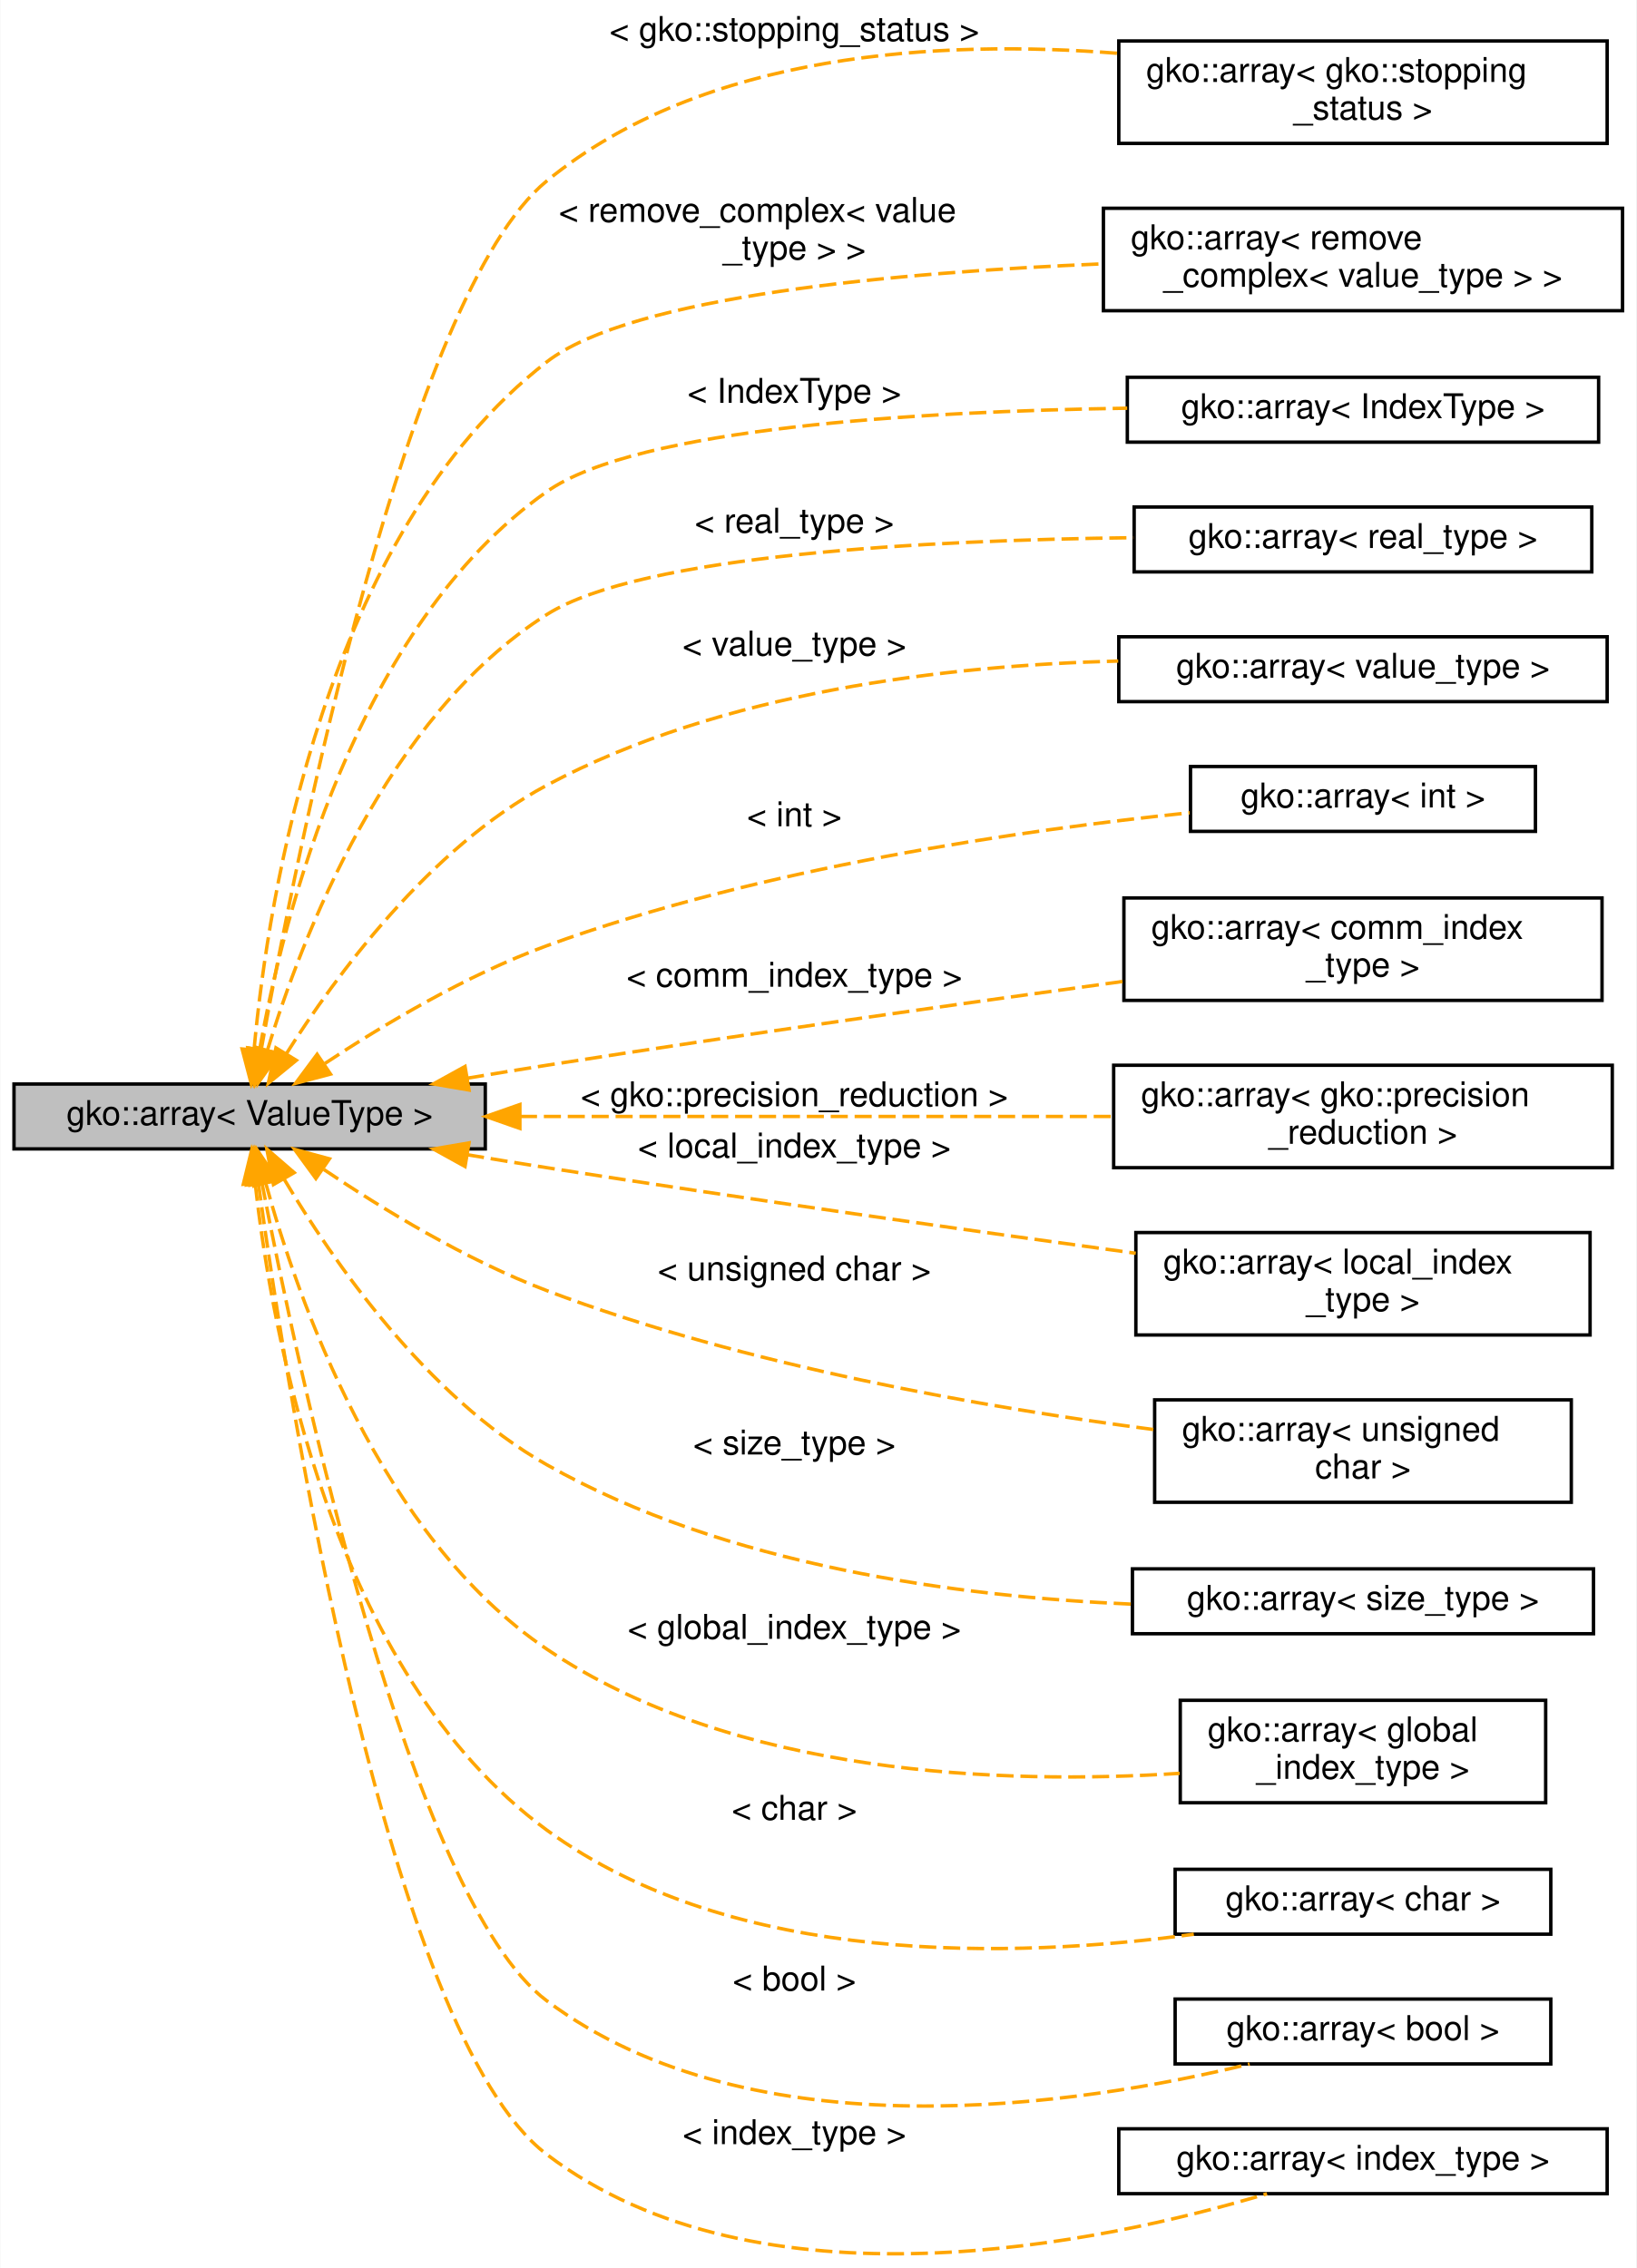
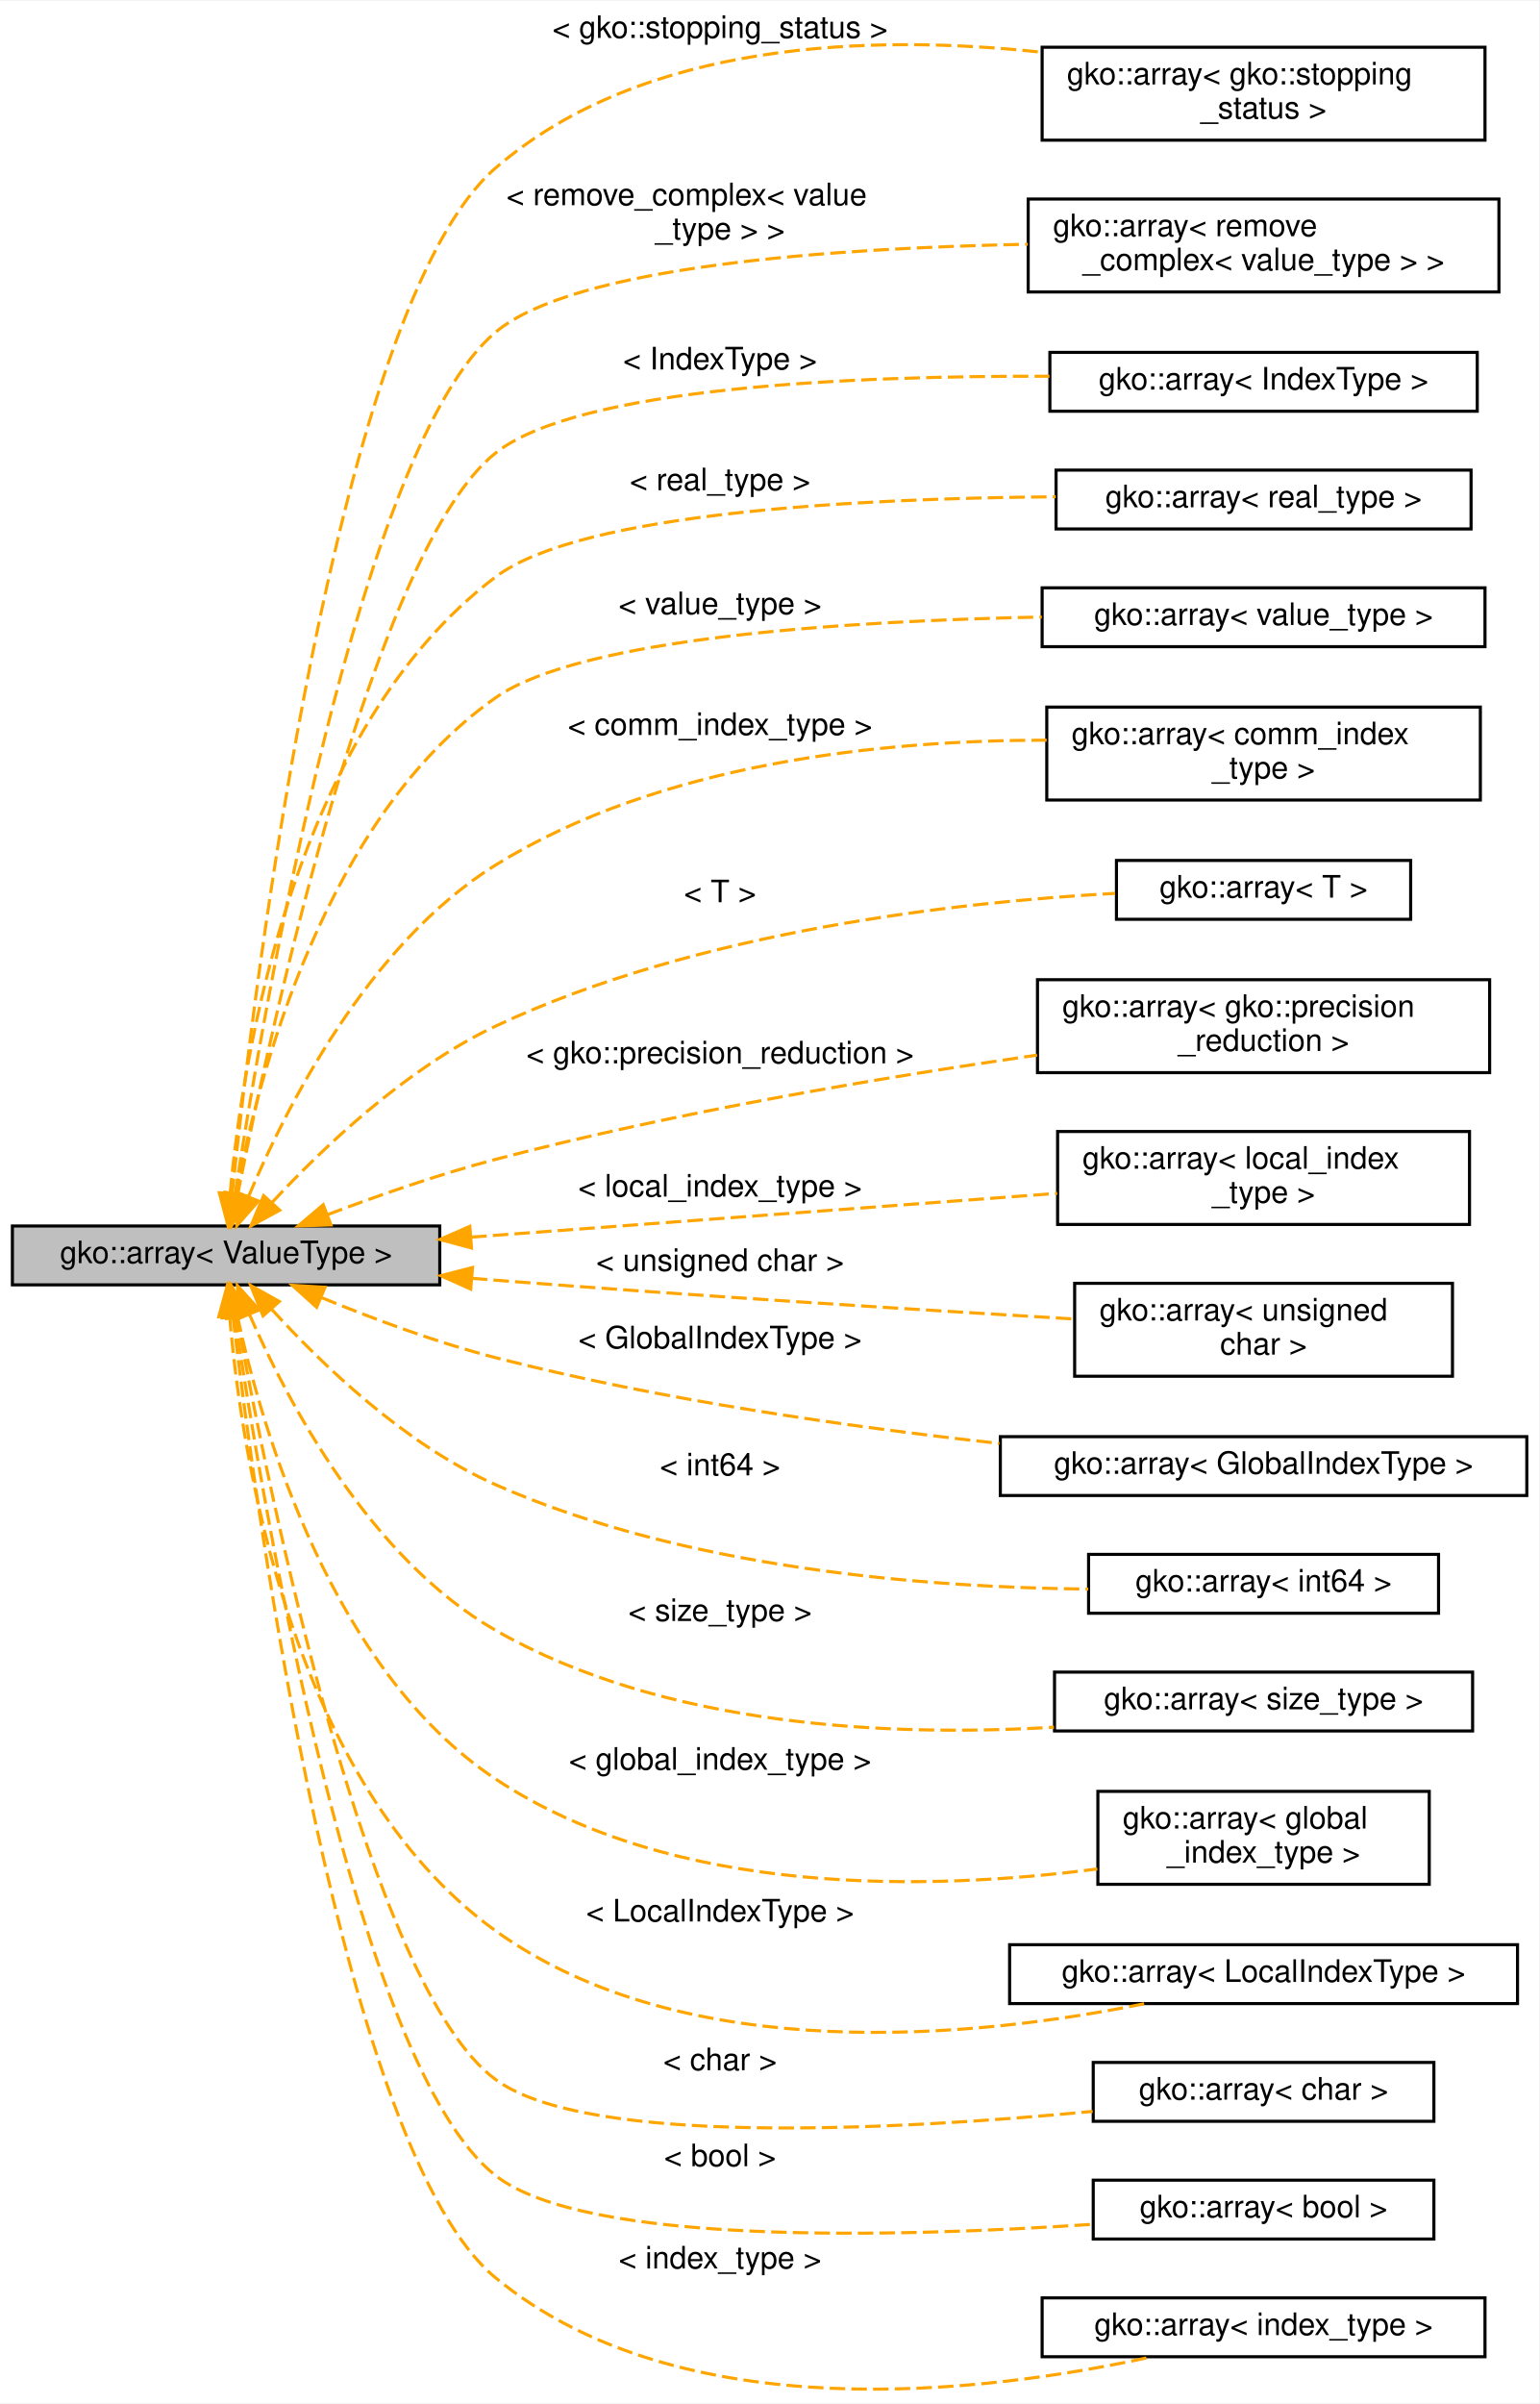
- <svg xmlns="http://www.w3.org/2000/svg" xmlns:xlink="http://www.w3.org/1999/xlink" width="479pt" height="664pt" viewBox="0.00 0.00 479.00 664.27">
-   <g id="graph0" class="graph" transform="scale(1 1) rotate(0) translate(4 660.2728)">
-     <polygon fill="#ffffff" stroke="transparent" points="-4,4 -4,-660.273 475,-660.273 475,4 -4,4" />
+ <svg xmlns="http://www.w3.org/2000/svg" xmlns:xlink="http://www.w3.org/1999/xlink" width="497pt" height="776pt" viewBox="0.00 0.00 497.00 775.51">
+   <g id="graph0" class="graph" transform="scale(1 1) rotate(0) translate(4 771.5123)">
+     <polygon fill="#ffffff" stroke="transparent" points="-4,4 -4,-771.512 493,-771.512 493,4 -4,4" />
    <g id="node1" class="node">
      <g id="a_node1">
        <a xlink:title="An array is a container which encapsulates fixed-sized arrays, stored on the Executor tied to the arr...">
-           <polygon fill="#bfbfbf" stroke="#000000" points="0,-323.773 0,-342.773 138,-342.773 138,-323.773 0,-323.773" />
-           <text text-anchor="middle" x="69" y="-330.773" font-family="Helvetica,sans-Serif" font-size="10.00" fill="#000000">gko::array&lt; ValueType &gt;</text>
+           <polygon fill="#bfbfbf" stroke="#000000" points="0,-357.012 0,-376.012 138,-376.012 138,-357.012 0,-357.012" />
+           <text text-anchor="middle" x="69" y="-364.012" font-family="Helvetica,sans-Serif" font-size="10.00" fill="#000000">gko::array&lt; ValueType &gt;</text>
        </a>
      </g>
    </g>
    <g id="node2" class="node">
      <g id="a_node2">
        <a xlink:href="classgko_1_1array.html" target="_top" xlink:title=" ">
-           <polygon fill="#ffffff" stroke="#000000" points="323.5,-618.273 323.5,-648.273 466.5,-648.273 466.5,-618.273 323.5,-618.273" />
-           <text text-anchor="start" x="331.5" y="-636.273" font-family="Helvetica,sans-Serif" font-size="10.00" fill="#000000">gko::array&lt; gko::stopping</text>
-           <text text-anchor="middle" x="395" y="-625.273" font-family="Helvetica,sans-Serif" font-size="10.00" fill="#000000">_status &gt;</text>
+           <polygon fill="#ffffff" stroke="#000000" points="332.5,-726.512 332.5,-756.512 475.5,-756.512 475.5,-726.512 332.5,-726.512" />
+           <text text-anchor="start" x="340.5" y="-744.512" font-family="Helvetica,sans-Serif" font-size="10.00" fill="#000000">gko::array&lt; gko::stopping</text>
+           <text text-anchor="middle" x="404" y="-733.512" font-family="Helvetica,sans-Serif" font-size="10.00" fill="#000000">_status &gt;</text>
        </a>
      </g>
    </g>
    <g id="edge1" class="edge">
-       <path fill="none" stroke="#ffa500" stroke-dasharray="5,2" d="M72.351,-352.655C82.591,-409.508 115.264,-573.934 156,-607.273 202.189,-645.073 271.351,-648.756 323.408,-644.643" />
-       <polygon fill="#ffa500" stroke="#ffa500" points="75.795,-352.027 70.607,-342.789 68.902,-353.246 75.795,-352.027" />
-       <text text-anchor="middle" x="228.5" y="-648.273" font-family="Helvetica,sans-Serif" font-size="10.00" fill="#000000"> &lt; gko::stopping_status &gt;</text>
+       <path fill="none" stroke="#ffa500" stroke-dasharray="5,2" d="M70.949,-386.293C78.023,-453.776 104.674,-673.204 156,-717.512 203.805,-758.782 277.746,-760.784 332.463,-754.886" />
+       <polygon fill="#ffa500" stroke="#ffa500" points="74.413,-385.764 69.916,-376.171 67.449,-386.474 74.413,-385.764" />
+       <text text-anchor="middle" x="228.5" y="-759.512" font-family="Helvetica,sans-Serif" font-size="10.00" fill="#000000"> &lt; gko::stopping_status &gt;</text>
    </g>
    <g id="node3" class="node">
      <g id="a_node3">
        <a xlink:href="classgko_1_1array.html" target="_top" xlink:title=" ">
-           <polygon fill="#ffffff" stroke="#000000" points="319,-569.273 319,-599.273 471,-599.273 471,-569.273 319,-569.273" />
-           <text text-anchor="start" x="327" y="-587.273" font-family="Helvetica,sans-Serif" font-size="10.00" fill="#000000">gko::array&lt; remove</text>
-           <text text-anchor="middle" x="395" y="-576.273" font-family="Helvetica,sans-Serif" font-size="10.00" fill="#000000">_complex&lt; value_type &gt; &gt;</text>
+           <polygon fill="#ffffff" stroke="#000000" points="328,-677.512 328,-707.512 480,-707.512 480,-677.512 328,-677.512" />
+           <text text-anchor="start" x="336" y="-695.512" font-family="Helvetica,sans-Serif" font-size="10.00" fill="#000000">gko::array&lt; remove</text>
+           <text text-anchor="middle" x="404" y="-684.512" font-family="Helvetica,sans-Serif" font-size="10.00" fill="#000000">_complex&lt; value_type &gt; &gt;</text>
        </a>
      </g>
    </g>
    <g id="edge2" class="edge">
-       <path fill="none" stroke="#ffa500" stroke-dasharray="5,2" d="M70.311,-353.033C74.384,-397.13 90.829,-503.66 156,-554.273 180.771,-573.51 258.568,-580.504 318.746,-582.997" />
-       <polygon fill="#ffa500" stroke="#ffa500" points="73.778,-352.479 69.489,-342.791 66.8,-353.039 73.778,-352.479" />
-       <text text-anchor="start" x="159.5" y="-595.273" font-family="Helvetica,sans-Serif" font-size="10.00" fill="#000000"> &lt; remove_complex&lt; value</text>
-       <text text-anchor="middle" x="228.5" y="-584.273" font-family="Helvetica,sans-Serif" font-size="10.00" fill="#000000">_type &gt; &gt;</text>
+       <path fill="none" stroke="#ffa500" stroke-dasharray="5,2" d="M71.911,-386.364C81.218,-446.963 112.224,-627.672 156,-664.512 181.319,-685.821 264.718,-691.669 327.873,-692.921" />
+       <polygon fill="#ffa500" stroke="#ffa500" points="75.333,-385.583 70.385,-376.215 68.411,-386.624 75.333,-385.583" />
+       <text text-anchor="start" x="159.5" y="-705.512" font-family="Helvetica,sans-Serif" font-size="10.00" fill="#000000"> &lt; remove_complex&lt; value</text>
+       <text text-anchor="middle" x="228.5" y="-694.512" font-family="Helvetica,sans-Serif" font-size="10.00" fill="#000000">_type &gt; &gt;</text>
    </g>
    <g id="node4" class="node">
      <g id="a_node4">
        <a xlink:href="classgko_1_1array.html" target="_top" xlink:title=" ">
-           <polygon fill="#ffffff" stroke="#000000" points="326,-530.773 326,-549.773 464,-549.773 464,-530.773 326,-530.773" />
-           <text text-anchor="middle" x="395" y="-537.773" font-family="Helvetica,sans-Serif" font-size="10.00" fill="#000000">gko::array&lt; IndexType &gt;</text>
+           <polygon fill="#ffffff" stroke="#000000" points="335,-639.012 335,-658.012 473,-658.012 473,-639.012 335,-639.012" />
+           <text text-anchor="middle" x="404" y="-646.012" font-family="Helvetica,sans-Serif" font-size="10.00" fill="#000000">gko::array&lt; IndexType &gt;</text>
        </a>
      </g>
    </g>
    <g id="edge3" class="edge">
-       <path fill="none" stroke="#ffa500" stroke-dasharray="5,2" d="M71.936,-352.899C78.842,-391.469 99.979,-476.822 156,-516.273 182.552,-534.971 265.261,-539.801 325.967,-540.716" />
-       <polygon fill="#ffa500" stroke="#ffa500" points="75.372,-352.228 70.287,-342.934 68.466,-353.371 75.372,-352.228" />
-       <text text-anchor="middle" x="228.5" y="-542.273" font-family="Helvetica,sans-Serif" font-size="10.00" fill="#000000"> &lt; IndexType &gt;</text>
+       <path fill="none" stroke="#ffa500" stroke-dasharray="5,2" d="M72.703,-385.942C83.562,-440.762 117.03,-594.663 156,-625.512 182.826,-646.748 271.254,-650.518 334.872,-650.302" />
+       <polygon fill="#ffa500" stroke="#ffa500" points="76.132,-385.242 70.786,-376.096 69.261,-386.58 76.132,-385.242" />
+       <text text-anchor="middle" x="228.5" y="-652.512" font-family="Helvetica,sans-Serif" font-size="10.00" fill="#000000"> &lt; IndexType &gt;</text>
    </g>
    <g id="node5" class="node">
      <g id="a_node5">
        <a xlink:href="classgko_1_1array.html" target="_top" xlink:title=" ">
-           <polygon fill="#ffffff" stroke="#000000" points="328,-492.773 328,-511.773 462,-511.773 462,-492.773 328,-492.773" />
-           <text text-anchor="middle" x="395" y="-499.773" font-family="Helvetica,sans-Serif" font-size="10.00" fill="#000000">gko::array&lt; real_type &gt;</text>
+           <polygon fill="#ffffff" stroke="#000000" points="337,-601.012 337,-620.012 471,-620.012 471,-601.012 337,-601.012" />
+           <text text-anchor="middle" x="404" y="-608.012" font-family="Helvetica,sans-Serif" font-size="10.00" fill="#000000">gko::array&lt; real_type &gt;</text>
        </a>
      </g>
    </g>
    <g id="edge4" class="edge">
-       <path fill="none" stroke="#ffa500" stroke-dasharray="5,2" d="M74.217,-352.687C84.111,-385.317 108.942,-450.501 156,-480.273 183.642,-497.761 267.271,-502.073 327.818,-502.793" />
-       <polygon fill="#ffa500" stroke="#ffa500" points="77.55,-351.611 71.424,-342.967 70.822,-353.545 77.55,-351.611" />
-       <text text-anchor="middle" x="228.5" y="-504.273" font-family="Helvetica,sans-Serif" font-size="10.00" fill="#000000"> &lt; real_type &gt;</text>
+       <path fill="none" stroke="#ffa500" stroke-dasharray="5,2" d="M70.316,-386.539C74.389,-430.679 90.816,-536.312 156,-585.512 183.588,-606.336 273.318,-610.906 336.89,-611.399" />
+       <polygon fill="#ffa500" stroke="#ffa500" points="73.798,-386.176 69.509,-376.488 66.82,-386.736 73.798,-386.176" />
+       <text text-anchor="middle" x="228.5" y="-613.512" font-family="Helvetica,sans-Serif" font-size="10.00" fill="#000000"> &lt; real_type &gt;</text>
    </g>
    <g id="node6" class="node">
      <g id="a_node6">
        <a xlink:href="classgko_1_1array.html" target="_top" xlink:title=" ">
-           <polygon fill="#ffffff" stroke="#000000" points="323.5,-454.773 323.5,-473.773 466.5,-473.773 466.5,-454.773 323.5,-454.773" />
-           <text text-anchor="middle" x="395" y="-461.773" font-family="Helvetica,sans-Serif" font-size="10.00" fill="#000000">gko::array&lt; value_type &gt;</text>
+           <polygon fill="#ffffff" stroke="#000000" points="332.5,-563.012 332.5,-582.012 475.5,-582.012 475.5,-563.012 332.5,-563.012" />
+           <text text-anchor="middle" x="404" y="-570.012" font-family="Helvetica,sans-Serif" font-size="10.00" fill="#000000">gko::array&lt; value_type &gt;</text>
        </a>
      </g>
    </g>
    <g id="edge5" class="edge">
-       <path fill="none" stroke="#ffa500" stroke-dasharray="5,2" d="M79.774,-351.682C94.084,-374.294 121.604,-411.904 156,-430.273 207.48,-457.765 273.67,-465.408 323.335,-466.662" />
-       <polygon fill="#ffa500" stroke="#ffa500" points="82.673,-349.714 74.469,-343.009 76.702,-353.366 82.673,-349.714" />
-       <text text-anchor="middle" x="228.5" y="-468.273" font-family="Helvetica,sans-Serif" font-size="10.00" fill="#000000"> &lt; value_type &gt;</text>
+       <path fill="none" stroke="#ffa500" stroke-dasharray="5,2" d="M72.158,-386.341C79.382,-424.508 100.945,-507.827 156,-546.512 183.584,-565.895 269.401,-571.317 332.383,-572.591" />
+       <polygon fill="#ffa500" stroke="#ffa500" points="75.597,-385.688 70.419,-376.444 68.702,-386.899 75.597,-385.688" />
+       <text text-anchor="middle" x="228.5" y="-573.512" font-family="Helvetica,sans-Serif" font-size="10.00" fill="#000000"> &lt; value_type &gt;</text>
    </g>
    <g id="node7" class="node">
      <g id="a_node7">
        <a xlink:href="classgko_1_1array.html" target="_top" xlink:title=" ">
-           <polygon fill="#ffffff" stroke="#000000" points="344.5,-416.773 344.5,-435.773 445.5,-435.773 445.5,-416.773 344.5,-416.773" />
-           <text text-anchor="middle" x="395" y="-423.773" font-family="Helvetica,sans-Serif" font-size="10.00" fill="#000000">gko::array&lt; int &gt;</text>
+           <polygon fill="#ffffff" stroke="#000000" points="334,-513.512 334,-543.512 474,-543.512 474,-513.512 334,-513.512" />
+           <text text-anchor="start" x="342" y="-531.512" font-family="Helvetica,sans-Serif" font-size="10.00" fill="#000000">gko::array&lt; comm_index</text>
+           <text text-anchor="middle" x="404" y="-520.512" font-family="Helvetica,sans-Serif" font-size="10.00" fill="#000000">_type &gt;</text>
        </a>
      </g>
    </g>
    <g id="edge6" class="edge">
-       <path fill="none" stroke="#ffa500" stroke-dasharray="5,2" d="M91.053,-348.805C108.044,-360.045 132.525,-374.709 156,-383.273 218.577,-406.102 294.951,-417.131 344.254,-422.23" />
-       <polygon fill="#ffa500" stroke="#ffa500" points="92.682,-345.681 82.439,-342.973 88.758,-351.478 92.682,-345.681" />
-       <text text-anchor="middle" x="228.5" y="-418.273" font-family="Helvetica,sans-Serif" font-size="10.00" fill="#000000"> &lt; int &gt;</text>
+       <path fill="none" stroke="#ffa500" stroke-dasharray="5,2" d="M76.344,-385.721C88.325,-414.211 114.94,-467.036 156,-492.512 209.328,-525.6 281.299,-532.829 333.972,-532.836" />
+       <polygon fill="#ffa500" stroke="#ffa500" points="79.452,-384.069 72.469,-376.101 72.959,-386.685 79.452,-384.069" />
+       <text text-anchor="middle" x="228.5" y="-534.512" font-family="Helvetica,sans-Serif" font-size="10.00" fill="#000000"> &lt; comm_index_type &gt;</text>
    </g>
    <g id="node8" class="node">
      <g id="a_node8">
        <a xlink:href="classgko_1_1array.html" target="_top" xlink:title=" ">
-           <polygon fill="#ffffff" stroke="#000000" points="325,-367.273 325,-397.273 465,-397.273 465,-367.273 325,-367.273" />
-           <text text-anchor="start" x="333" y="-385.273" font-family="Helvetica,sans-Serif" font-size="10.00" fill="#000000">gko::array&lt; comm_index</text>
-           <text text-anchor="middle" x="395" y="-374.273" font-family="Helvetica,sans-Serif" font-size="10.00" fill="#000000">_type &gt;</text>
+           <polygon fill="#ffffff" stroke="#000000" points="356.5,-475.012 356.5,-494.012 451.5,-494.012 451.5,-475.012 356.5,-475.012" />
+           <text text-anchor="middle" x="404" y="-482.012" font-family="Helvetica,sans-Serif" font-size="10.00" fill="#000000">gko::array&lt; T &gt;</text>
        </a>
      </g>
    </g>
    <g id="edge7" class="edge">
-       <path fill="none" stroke="#ffa500" stroke-dasharray="5,2" d="M132.671,-344.473C140.522,-345.788 148.441,-347.084 156,-348.273 212.72,-357.195 277.18,-366.305 324.851,-372.846" />
-       <polygon fill="#ffa500" stroke="#ffa500" points="133.238,-341.019 122.794,-342.802 132.07,-347.921 133.238,-341.019" />
-       <text text-anchor="middle" x="228.5" y="-371.273" font-family="Helvetica,sans-Serif" font-size="10.00" fill="#000000"> &lt; comm_index_type &gt;</text>
+       <path fill="none" stroke="#ffa500" stroke-dasharray="5,2" d="M83.951,-383.72C99.966,-400.967 127.018,-426.861 156,-440.512 220.877,-471.072 304.409,-480.534 356.07,-483.389" />
+       <polygon fill="#ffa500" stroke="#ffa500" points="86.315,-381.116 77.016,-376.04 81.12,-385.807 86.315,-381.116" />
+       <text text-anchor="middle" x="228.5" y="-480.512" font-family="Helvetica,sans-Serif" font-size="10.00" fill="#000000"> &lt; T &gt;</text>
    </g>
    <g id="node9" class="node">
      <g id="a_node9">
        <a xlink:href="classgko_1_1array.html" target="_top" xlink:title=" ">
-           <polygon fill="#ffffff" stroke="#000000" points="322,-318.273 322,-348.273 468,-348.273 468,-318.273 322,-318.273" />
-           <text text-anchor="start" x="330" y="-336.273" font-family="Helvetica,sans-Serif" font-size="10.00" fill="#000000">gko::array&lt; gko::precision</text>
-           <text text-anchor="middle" x="395" y="-325.273" font-family="Helvetica,sans-Serif" font-size="10.00" fill="#000000">_reduction &gt;</text>
+           <polygon fill="#ffffff" stroke="#000000" points="331,-425.512 331,-455.512 477,-455.512 477,-425.512 331,-425.512" />
+           <text text-anchor="start" x="339" y="-443.512" font-family="Helvetica,sans-Serif" font-size="10.00" fill="#000000">gko::array&lt; gko::precision</text>
+           <text text-anchor="middle" x="404" y="-432.512" font-family="Helvetica,sans-Serif" font-size="10.00" fill="#000000">_reduction &gt;</text>
        </a>
      </g>
    </g>
    <g id="edge8" class="edge">
-       <path fill="none" stroke="#ffa500" stroke-dasharray="5,2" d="M148.15,-333.273C201.032,-333.273 270.095,-333.273 321.719,-333.273" />
-       <polygon fill="#ffa500" stroke="#ffa500" points="148.136,-329.773 138.136,-333.273 148.136,-336.773 148.136,-329.773" />
-       <text text-anchor="middle" x="228.5" y="-336.273" font-family="Helvetica,sans-Serif" font-size="10.00" fill="#000000"> &lt; gko::precision_reduction &gt;</text>
+       <path fill="none" stroke="#ffa500" stroke-dasharray="5,2" d="M101.802,-379.696C117.924,-385.789 137.764,-392.72 156,-397.512 214.006,-412.756 281.099,-424.014 330.862,-431.179" />
+       <polygon fill="#ffa500" stroke="#ffa500" points="102.881,-376.361 92.291,-376.037 100.367,-382.894 102.881,-376.361" />
+       <text text-anchor="middle" x="228.5" y="-428.512" font-family="Helvetica,sans-Serif" font-size="10.00" fill="#000000"> &lt; gko::precision_reduction &gt;</text>
    </g>
    <g id="node10" class="node">
      <g id="a_node10">
        <a xlink:href="classgko_1_1array.html" target="_top" xlink:title=" ">
-           <polygon fill="#ffffff" stroke="#000000" points="328.5,-269.273 328.5,-299.273 461.5,-299.273 461.5,-269.273 328.5,-269.273" />
-           <text text-anchor="start" x="336.5" y="-287.273" font-family="Helvetica,sans-Serif" font-size="10.00" fill="#000000">gko::array&lt; local_index</text>
-           <text text-anchor="middle" x="395" y="-276.273" font-family="Helvetica,sans-Serif" font-size="10.00" fill="#000000">_type &gt;</text>
+           <polygon fill="#ffffff" stroke="#000000" points="337.5,-376.512 337.5,-406.512 470.5,-406.512 470.5,-376.512 337.5,-376.512" />
+           <text text-anchor="start" x="345.5" y="-394.512" font-family="Helvetica,sans-Serif" font-size="10.00" fill="#000000">gko::array&lt; local_index</text>
+           <text text-anchor="middle" x="404" y="-383.512" font-family="Helvetica,sans-Serif" font-size="10.00" fill="#000000">_type &gt;</text>
        </a>
      </g>
    </g>
    <g id="edge9" class="edge">
-       <path fill="none" stroke="#ffa500" stroke-dasharray="5,2" d="M132.671,-322.073C140.522,-320.757 148.441,-319.462 156,-318.273 214.169,-309.123 280.479,-299.775 328.471,-293.203" />
-       <polygon fill="#ffa500" stroke="#ffa500" points="132.07,-318.625 122.794,-323.743 133.238,-325.527 132.07,-318.625" />
-       <text text-anchor="middle" x="228.5" y="-321.273" font-family="Helvetica,sans-Serif" font-size="10.00" fill="#000000"> &lt; local_index_type &gt;</text>
+       <path fill="none" stroke="#ffa500" stroke-dasharray="5,2" d="M148.162,-372.42C205.769,-376.719 282.904,-382.475 337.368,-386.54" />
+       <polygon fill="#ffa500" stroke="#ffa500" points="148.239,-368.916 138.006,-371.662 147.718,-375.897 148.239,-368.916" />
+       <text text-anchor="middle" x="228.5" y="-385.512" font-family="Helvetica,sans-Serif" font-size="10.00" fill="#000000"> &lt; local_index_type &gt;</text>
    </g>
    <g id="node11" class="node">
      <g id="a_node11">
        <a xlink:href="classgko_1_1array.html" target="_top" xlink:title=" ">
-           <polygon fill="#ffffff" stroke="#000000" points="334,-220.273 334,-250.273 456,-250.273 456,-220.273 334,-220.273" />
-           <text text-anchor="start" x="342" y="-238.273" font-family="Helvetica,sans-Serif" font-size="10.00" fill="#000000">gko::array&lt; unsigned</text>
-           <text text-anchor="middle" x="395" y="-227.273" font-family="Helvetica,sans-Serif" font-size="10.00" fill="#000000"> char &gt;</text>
+           <polygon fill="#ffffff" stroke="#000000" points="343,-327.512 343,-357.512 465,-357.512 465,-327.512 343,-327.512" />
+           <text text-anchor="start" x="351" y="-345.512" font-family="Helvetica,sans-Serif" font-size="10.00" fill="#000000">gko::array&lt; unsigned</text>
+           <text text-anchor="middle" x="404" y="-334.512" font-family="Helvetica,sans-Serif" font-size="10.00" fill="#000000"> char &gt;</text>
        </a>
      </g>
    </g>
    <g id="edge10" class="edge">
-       <path fill="none" stroke="#ffa500" stroke-dasharray="5,2" d="M90.749,-317.726C107.748,-306.285 132.378,-291.223 156,-282.273 214.229,-260.209 284.545,-247.977 333.778,-241.567" />
-       <polygon fill="#ffa500" stroke="#ffa500" points="88.398,-315.095 82.145,-323.647 92.367,-320.861 88.398,-315.095" />
-       <text text-anchor="middle" x="228.5" y="-285.273" font-family="Helvetica,sans-Serif" font-size="10.00" fill="#000000"> &lt; unsigned char &gt;</text>
+       <path fill="none" stroke="#ffa500" stroke-dasharray="5,2" d="M148.353,-359.125C150.932,-358.914 153.486,-358.709 156,-358.512 219.66,-353.533 292.602,-348.963 342.817,-345.994" />
+       <polygon fill="#ffa500" stroke="#ffa500" points="147.99,-355.643 138.317,-359.967 148.575,-362.618 147.99,-355.643" />
+       <text text-anchor="middle" x="228.5" y="-361.512" font-family="Helvetica,sans-Serif" font-size="10.00" fill="#000000"> &lt; unsigned char &gt;</text>
    </g>
    <g id="node12" class="node">
      <g id="a_node12">
        <a xlink:href="classgko_1_1array.html" target="_top" xlink:title=" ">
-           <polygon fill="#ffffff" stroke="#000000" points="327.5,-181.773 327.5,-200.773 462.5,-200.773 462.5,-181.773 327.5,-181.773" />
-           <text text-anchor="middle" x="395" y="-188.773" font-family="Helvetica,sans-Serif" font-size="10.00" fill="#000000">gko::array&lt; size_type &gt;</text>
+           <polygon fill="#ffffff" stroke="#000000" points="319,-289.012 319,-308.012 489,-308.012 489,-289.012 319,-289.012" />
+           <text text-anchor="middle" x="404" y="-296.012" font-family="Helvetica,sans-Serif" font-size="10.00" fill="#000000">gko::array&lt; GlobalIndexType &gt;</text>
        </a>
      </g>
    </g>
    <g id="edge11" class="edge">
-       <path fill="none" stroke="#ffa500" stroke-dasharray="5,2" d="M79.183,-314.774C93.192,-291.235 120.734,-251.241 156,-231.273 208.442,-201.579 277.03,-192.592 327.273,-190.435" />
-       <polygon fill="#ffa500" stroke="#ffa500" points="75.973,-313.334 74.024,-323.748 82.042,-316.823 75.973,-313.334" />
-       <text text-anchor="middle" x="228.5" y="-234.273" font-family="Helvetica,sans-Serif" font-size="10.00" fill="#000000"> &lt; size_type &gt;</text>
+       <path fill="none" stroke="#ffa500" stroke-dasharray="5,2" d="M99.973,-352.838C116.348,-346.105 136.953,-338.404 156,-333.512 209.276,-319.831 270.456,-311.124 318.72,-305.817" />
+       <polygon fill="#ffa500" stroke="#ffa500" points="98.239,-349.77 90.376,-356.872 100.951,-356.224 98.239,-349.77" />
+       <text text-anchor="middle" x="228.5" y="-336.512" font-family="Helvetica,sans-Serif" font-size="10.00" fill="#000000"> &lt; GlobalIndexType &gt;</text>
    </g>
    <g id="node13" class="node">
      <g id="a_node13">
        <a xlink:href="classgko_1_1array.html" target="_top" xlink:title=" ">
-           <polygon fill="#ffffff" stroke="#000000" points="341.5,-132.273 341.5,-162.273 448.5,-162.273 448.5,-132.273 341.5,-132.273" />
-           <text text-anchor="start" x="349.5" y="-150.273" font-family="Helvetica,sans-Serif" font-size="10.00" fill="#000000">gko::array&lt; global</text>
-           <text text-anchor="middle" x="395" y="-139.273" font-family="Helvetica,sans-Serif" font-size="10.00" fill="#000000">_index_type &gt;</text>
+           <polygon fill="#ffffff" stroke="#000000" points="347.5,-251.012 347.5,-270.012 460.5,-270.012 460.5,-251.012 347.5,-251.012" />
+           <text text-anchor="middle" x="404" y="-258.012" font-family="Helvetica,sans-Serif" font-size="10.00" fill="#000000">gko::array&lt; int64 &gt;</text>
        </a>
      </g>
    </g>
    <g id="edge12" class="edge">
-       <path fill="none" stroke="#ffa500" stroke-dasharray="5,2" d="M73.701,-313.81C83.021,-279.82 107.286,-210.135 156,-177.273 210.949,-140.205 289.473,-137.537 341.315,-140.882" />
-       <polygon fill="#ffa500" stroke="#ffa500" points="70.311,-312.942 71.188,-323.5 77.087,-314.699 70.311,-312.942" />
-       <text text-anchor="middle" x="228.5" y="-180.273" font-family="Helvetica,sans-Serif" font-size="10.00" fill="#000000"> &lt; global_index_type &gt;</text>
+       <path fill="none" stroke="#ffa500" stroke-dasharray="5,2" d="M83.823,-349.023C99.734,-331.55 126.704,-305.475 156,-292.512 217.535,-265.285 295.47,-259.297 347.387,-258.811" />
+       <polygon fill="#ffa500" stroke="#ffa500" points="80.937,-347.004 76.938,-356.815 86.183,-351.639 80.937,-347.004" />
+       <text text-anchor="middle" x="228.5" y="-295.512" font-family="Helvetica,sans-Serif" font-size="10.00" fill="#000000"> &lt; int64 &gt;</text>
    </g>
    <g id="node14" class="node">
      <g id="a_node14">
        <a xlink:href="classgko_1_1array.html" target="_top" xlink:title=" ">
-           <polygon fill="#ffffff" stroke="#000000" points="340,-93.773 340,-112.773 450,-112.773 450,-93.773 340,-93.773" />
-           <text text-anchor="middle" x="395" y="-100.773" font-family="Helvetica,sans-Serif" font-size="10.00" fill="#000000">gko::array&lt; char &gt;</text>
+           <polygon fill="#ffffff" stroke="#000000" points="336.5,-213.012 336.5,-232.012 471.5,-232.012 471.5,-213.012 336.5,-213.012" />
+           <text text-anchor="middle" x="404" y="-220.012" font-family="Helvetica,sans-Serif" font-size="10.00" fill="#000000">gko::array&lt; size_type &gt;</text>
        </a>
      </g>
    </g>
    <g id="edge13" class="edge">
-       <path fill="none" stroke="#ffa500" stroke-dasharray="5,2" d="M70.649,-313.53C75.367,-270.912 92.965,-170.425 156,-124.273 210.949,-84.041 293.197,-86.633 345.461,-93.759" />
-       <polygon fill="#ffa500" stroke="#ffa500" points="67.144,-313.413 69.651,-323.707 74.11,-314.096 67.144,-313.413" />
-       <text text-anchor="middle" x="228.5" y="-127.273" font-family="Helvetica,sans-Serif" font-size="10.00" fill="#000000"> &lt; char &gt;</text>
+       <path fill="none" stroke="#ffa500" stroke-dasharray="5,2" d="M76.584,-347.382C88.728,-319.571 115.383,-268.765 156,-245.512 210.788,-214.146 283.747,-211.076 336.33,-214.229" />
+       <polygon fill="#ffa500" stroke="#ffa500" points="73.27,-346.233 72.641,-356.809 79.728,-348.934 73.27,-346.233" />
+       <text text-anchor="middle" x="228.5" y="-248.512" font-family="Helvetica,sans-Serif" font-size="10.00" fill="#000000"> &lt; size_type &gt;</text>
    </g>
    <g id="node15" class="node">
      <g id="a_node15">
        <a xlink:href="classgko_1_1array.html" target="_top" xlink:title=" ">
-           <polygon fill="#ffffff" stroke="#000000" points="340,-55.773 340,-74.773 450,-74.773 450,-55.773 340,-55.773" />
-           <text text-anchor="middle" x="395" y="-62.773" font-family="Helvetica,sans-Serif" font-size="10.00" fill="#000000">gko::array&lt; bool &gt;</text>
+           <polygon fill="#ffffff" stroke="#000000" points="350.5,-163.512 350.5,-193.512 457.5,-193.512 457.5,-163.512 350.5,-163.512" />
+           <text text-anchor="start" x="358.5" y="-181.512" font-family="Helvetica,sans-Serif" font-size="10.00" fill="#000000">gko::array&lt; global</text>
+           <text text-anchor="middle" x="404" y="-170.512" font-family="Helvetica,sans-Serif" font-size="10.00" fill="#000000">_index_type &gt;</text>
        </a>
      </g>
    </g>
    <g id="edge14" class="edge">
-       <path fill="none" stroke="#ffa500" stroke-dasharray="5,2" d="M72.621,-313.736C83.261,-258.632 116.199,-104.042 156,-74.273 216.516,-29.01 311.784,-43.556 361.805,-55.748" />
-       <polygon fill="#ffa500" stroke="#ffa500" points="69.168,-313.159 70.744,-323.635 76.045,-314.462 69.168,-313.159" />
-       <text text-anchor="middle" x="228.5" y="-77.273" font-family="Helvetica,sans-Serif" font-size="10.00" fill="#000000"> &lt; bool &gt;</text>
+       <path fill="none" stroke="#ffa500" stroke-dasharray="5,2" d="M72.68,-346.747C80.638,-310.194 103.174,-232.571 156,-197.512 213.746,-159.188 296.566,-161.45 350.32,-168.472" />
+       <polygon fill="#ffa500" stroke="#ffa500" points="69.223,-346.183 70.661,-356.68 76.083,-347.577 69.223,-346.183" />
+       <text text-anchor="middle" x="228.5" y="-200.512" font-family="Helvetica,sans-Serif" font-size="10.00" fill="#000000"> &lt; global_index_type &gt;</text>
    </g>
    <g id="node16" class="node">
      <g id="a_node16">
        <a xlink:href="classgko_1_1array.html" target="_top" xlink:title=" ">
-           <polygon fill="#ffffff" stroke="#000000" points="323.5,-17.773 323.5,-36.773 466.5,-36.773 466.5,-17.773 323.5,-17.773" />
-           <text text-anchor="middle" x="395" y="-24.773" font-family="Helvetica,sans-Serif" font-size="10.00" fill="#000000">gko::array&lt; index_type &gt;</text>
+           <polygon fill="#ffffff" stroke="#000000" points="322,-125.012 322,-144.012 486,-144.012 486,-125.012 322,-125.012" />
+           <text text-anchor="middle" x="404" y="-132.012" font-family="Helvetica,sans-Serif" font-size="10.00" fill="#000000">gko::array&lt; LocalIndexType &gt;</text>
        </a>
      </g>
    </g>
    <g id="edge15" class="edge">
-       <path fill="none" stroke="#ffa500" stroke-dasharray="5,2" d="M71.573,-313.617C80.076,-252.016 109.415,-64.703 156,-29.273 218.257,18.077 318.412,-3.219 366.899,-17.741" />
-       <polygon fill="#ffa500" stroke="#ffa500" points="68.096,-313.214 70.228,-323.592 75.033,-314.149 68.096,-313.214" />
-       <text text-anchor="middle" x="228.5" y="-32.273" font-family="Helvetica,sans-Serif" font-size="10.00" fill="#000000"> &lt; index_type &gt;</text>
+       <path fill="none" stroke="#ffa500" stroke-dasharray="5,2" d="M70.141,-346.973C73.871,-302.972 89.667,-196.243 156,-148.512 217.957,-103.93 312.794,-114.304 365.425,-124.953" />
+       <polygon fill="#ffa500" stroke="#ffa500" points="66.649,-346.731 69.415,-356.958 73.631,-347.238 66.649,-346.731" />
+       <text text-anchor="middle" x="228.5" y="-151.512" font-family="Helvetica,sans-Serif" font-size="10.00" fill="#000000"> &lt; LocalIndexType &gt;</text>
+     </g>
+     <g id="node17" class="node">
+       <g id="a_node17">
+         <a xlink:href="classgko_1_1array.html" target="_top" xlink:title=" ">
+           <polygon fill="#ffffff" stroke="#000000" points="349,-87.012 349,-106.012 459,-106.012 459,-87.012 349,-87.012" />
+           <text text-anchor="middle" x="404" y="-94.012" font-family="Helvetica,sans-Serif" font-size="10.00" fill="#000000">gko::array&lt; char &gt;</text>
+         </a>
+       </g>
+     </g>
+     <g id="edge16" class="edge">
+       <path fill="none" stroke="#ffa500" stroke-dasharray="5,2" d="M72.436,-346.791C82.691,-290.435 114.934,-130.796 156,-100.512 185.458,-78.789 285.155,-84.153 348.814,-90.209" />
+       <polygon fill="#ffa500" stroke="#ffa500" points="68.945,-346.432 70.634,-356.892 75.836,-347.662 68.945,-346.432" />
+       <text text-anchor="middle" x="228.5" y="-103.512" font-family="Helvetica,sans-Serif" font-size="10.00" fill="#000000"> &lt; char &gt;</text>
+     </g>
+     <g id="node18" class="node">
+       <g id="a_node18">
+         <a xlink:href="classgko_1_1array.html" target="_top" xlink:title=" ">
+           <polygon fill="#ffffff" stroke="#000000" points="349,-49.012 349,-68.012 459,-68.012 459,-49.012 349,-49.012" />
+           <text text-anchor="middle" x="404" y="-56.012" font-family="Helvetica,sans-Serif" font-size="10.00" fill="#000000">gko::array&lt; bool &gt;</text>
+         </a>
+       </g>
+     </g>
+     <g id="edge17" class="edge">
+       <path fill="none" stroke="#ffa500" stroke-dasharray="5,2" d="M71.815,-346.595C80.841,-285.813 111.119,-104.712 156,-69.512 184.868,-46.872 285.024,-49.48 348.882,-53.767" />
+       <polygon fill="#ffa500" stroke="#ffa500" points="68.31,-346.377 70.336,-356.776 75.237,-347.383 68.31,-346.377" />
+       <text text-anchor="middle" x="228.5" y="-72.512" font-family="Helvetica,sans-Serif" font-size="10.00" fill="#000000"> &lt; bool &gt;</text>
+     </g>
+     <g id="node19" class="node">
+       <g id="a_node19">
+         <a xlink:href="classgko_1_1array.html" target="_top" xlink:title=" ">
+           <polygon fill="#ffffff" stroke="#000000" points="332.5,-11.012 332.5,-30.012 475.5,-30.012 475.5,-11.012 332.5,-11.012" />
+           <text text-anchor="middle" x="404" y="-18.012" font-family="Helvetica,sans-Serif" font-size="10.00" fill="#000000">gko::array&lt; index_type &gt;</text>
+         </a>
+       </g>
+     </g>
+     <g id="edge18" class="edge">
+       <path fill="none" stroke="#ffa500" stroke-dasharray="5,2" d="M71.237,-346.595C78.985,-281.504 106.914,-76.92 156,-36.512 216.125,12.983 314.754,.636 367.7,-10.951" />
+       <polygon fill="#ffa500" stroke="#ffa500" points="67.736,-346.409 70.06,-356.746 74.689,-347.216 67.736,-346.409" />
+       <text text-anchor="middle" x="228.5" y="-39.512" font-family="Helvetica,sans-Serif" font-size="10.00" fill="#000000"> &lt; index_type &gt;</text>
    </g>
  </g>
</svg>
